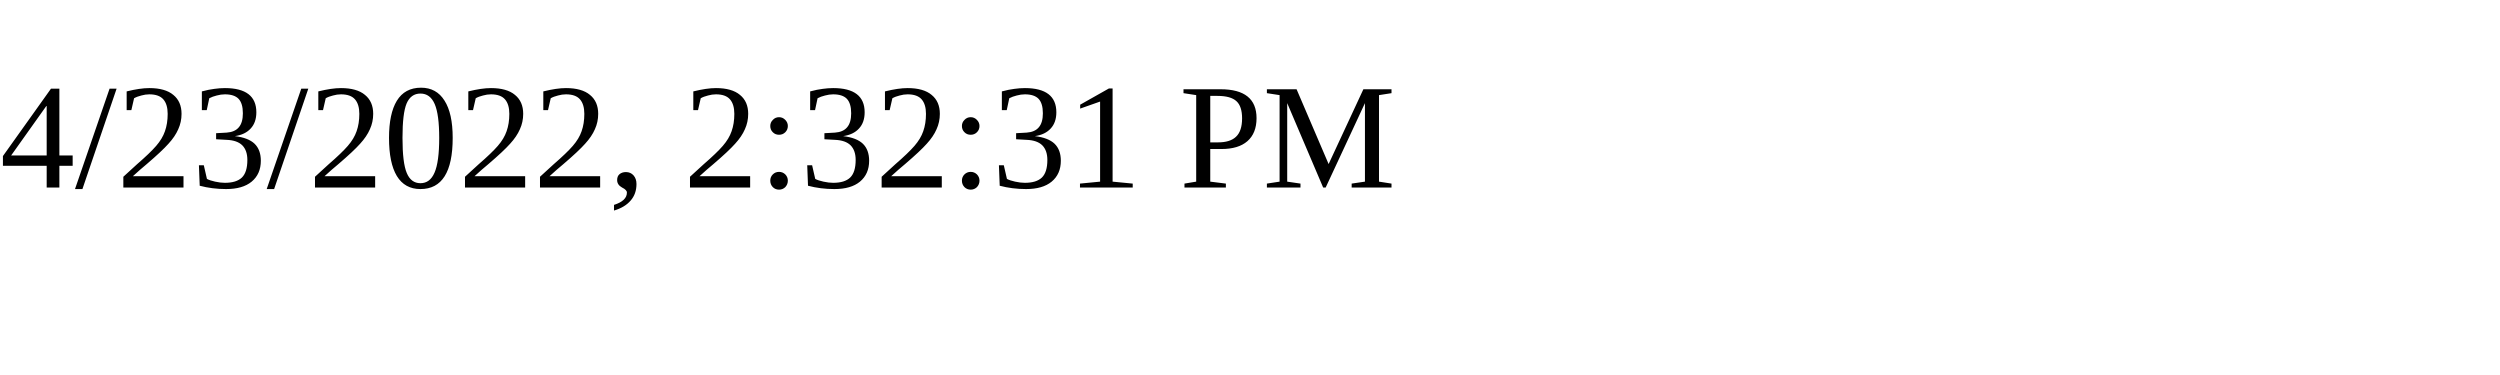
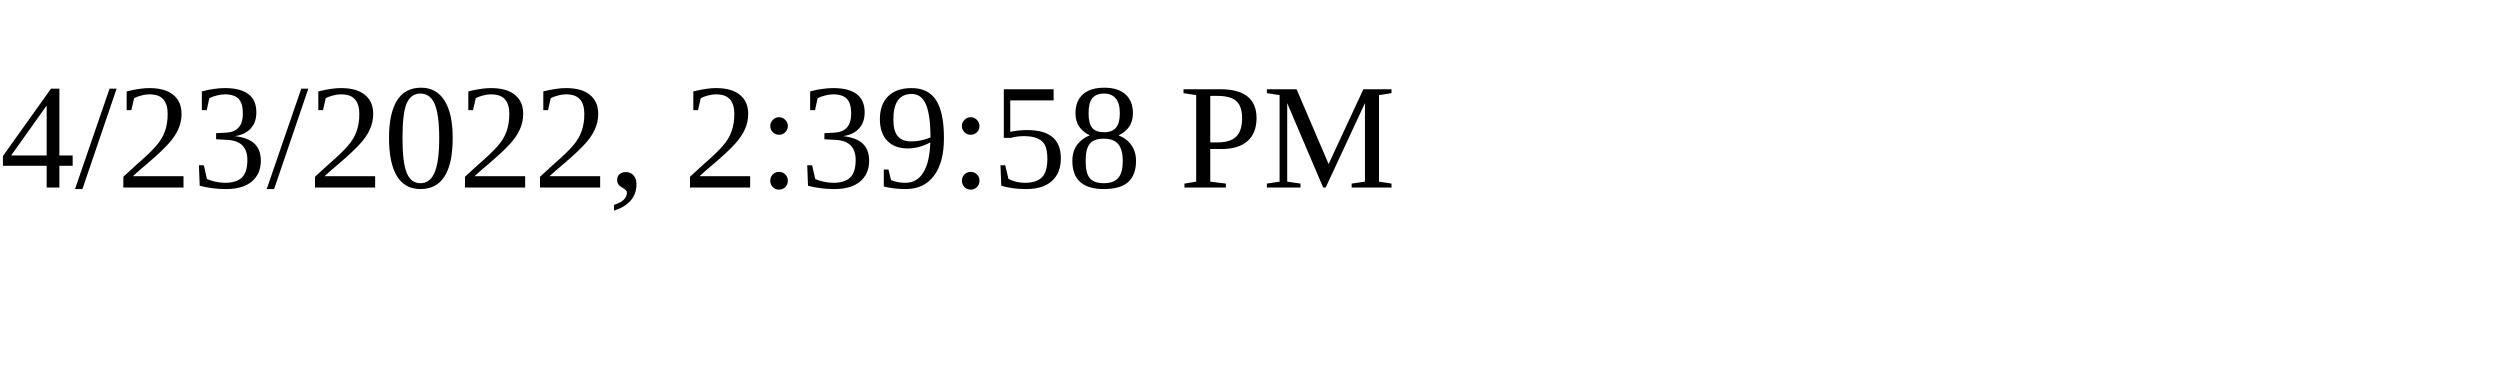
<svg xmlns="http://www.w3.org/2000/svg" height="30" width="200">
-   <text x="0" y="15">4/23/2022, 2:32:31 PM</text>
+   <text x="0" y="15">4/23/2022, 2:39:58 PM</text>
</svg>
